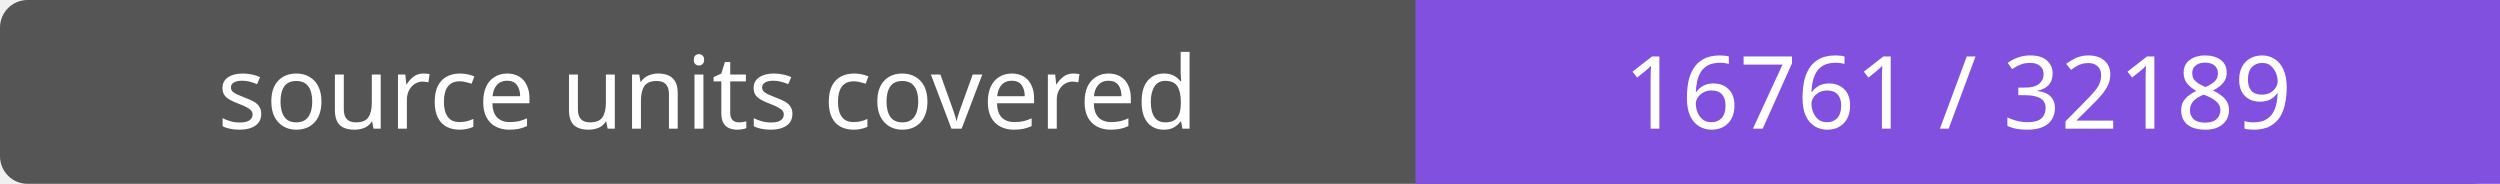
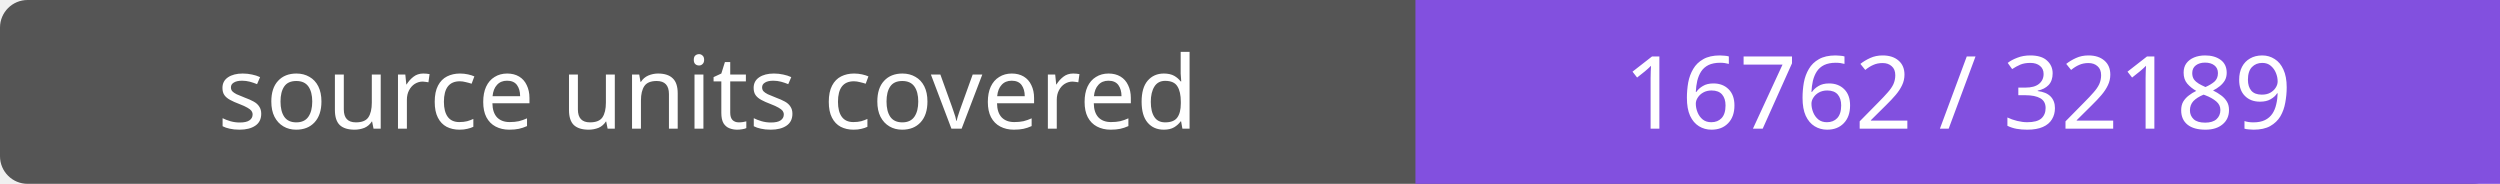
- <svg xmlns="http://www.w3.org/2000/svg" width="272" height="20" role="img" aria-label="source units covered: 16761 / 32189">
+ <svg xmlns="http://www.w3.org/2000/svg" width="272" height="20" role="img" aria-label="source units covered: 16762 / 32189">
  <rect width="272" height="20" rx="3" fill="#555" />
  <path fill="#8250df" d="M154 0h118v20H154z" />
  <g fill="#fff" text-anchor="middle" font-family="Verdana,sans-serif" font-size="11">
    <text x="77.0" y="14">source units covered</text>
-     <text x="213.0" y="14">16761 / 32189</text>
+     <text x="213.0" y="14">16762 / 32189</text>
  </g>
</svg>
